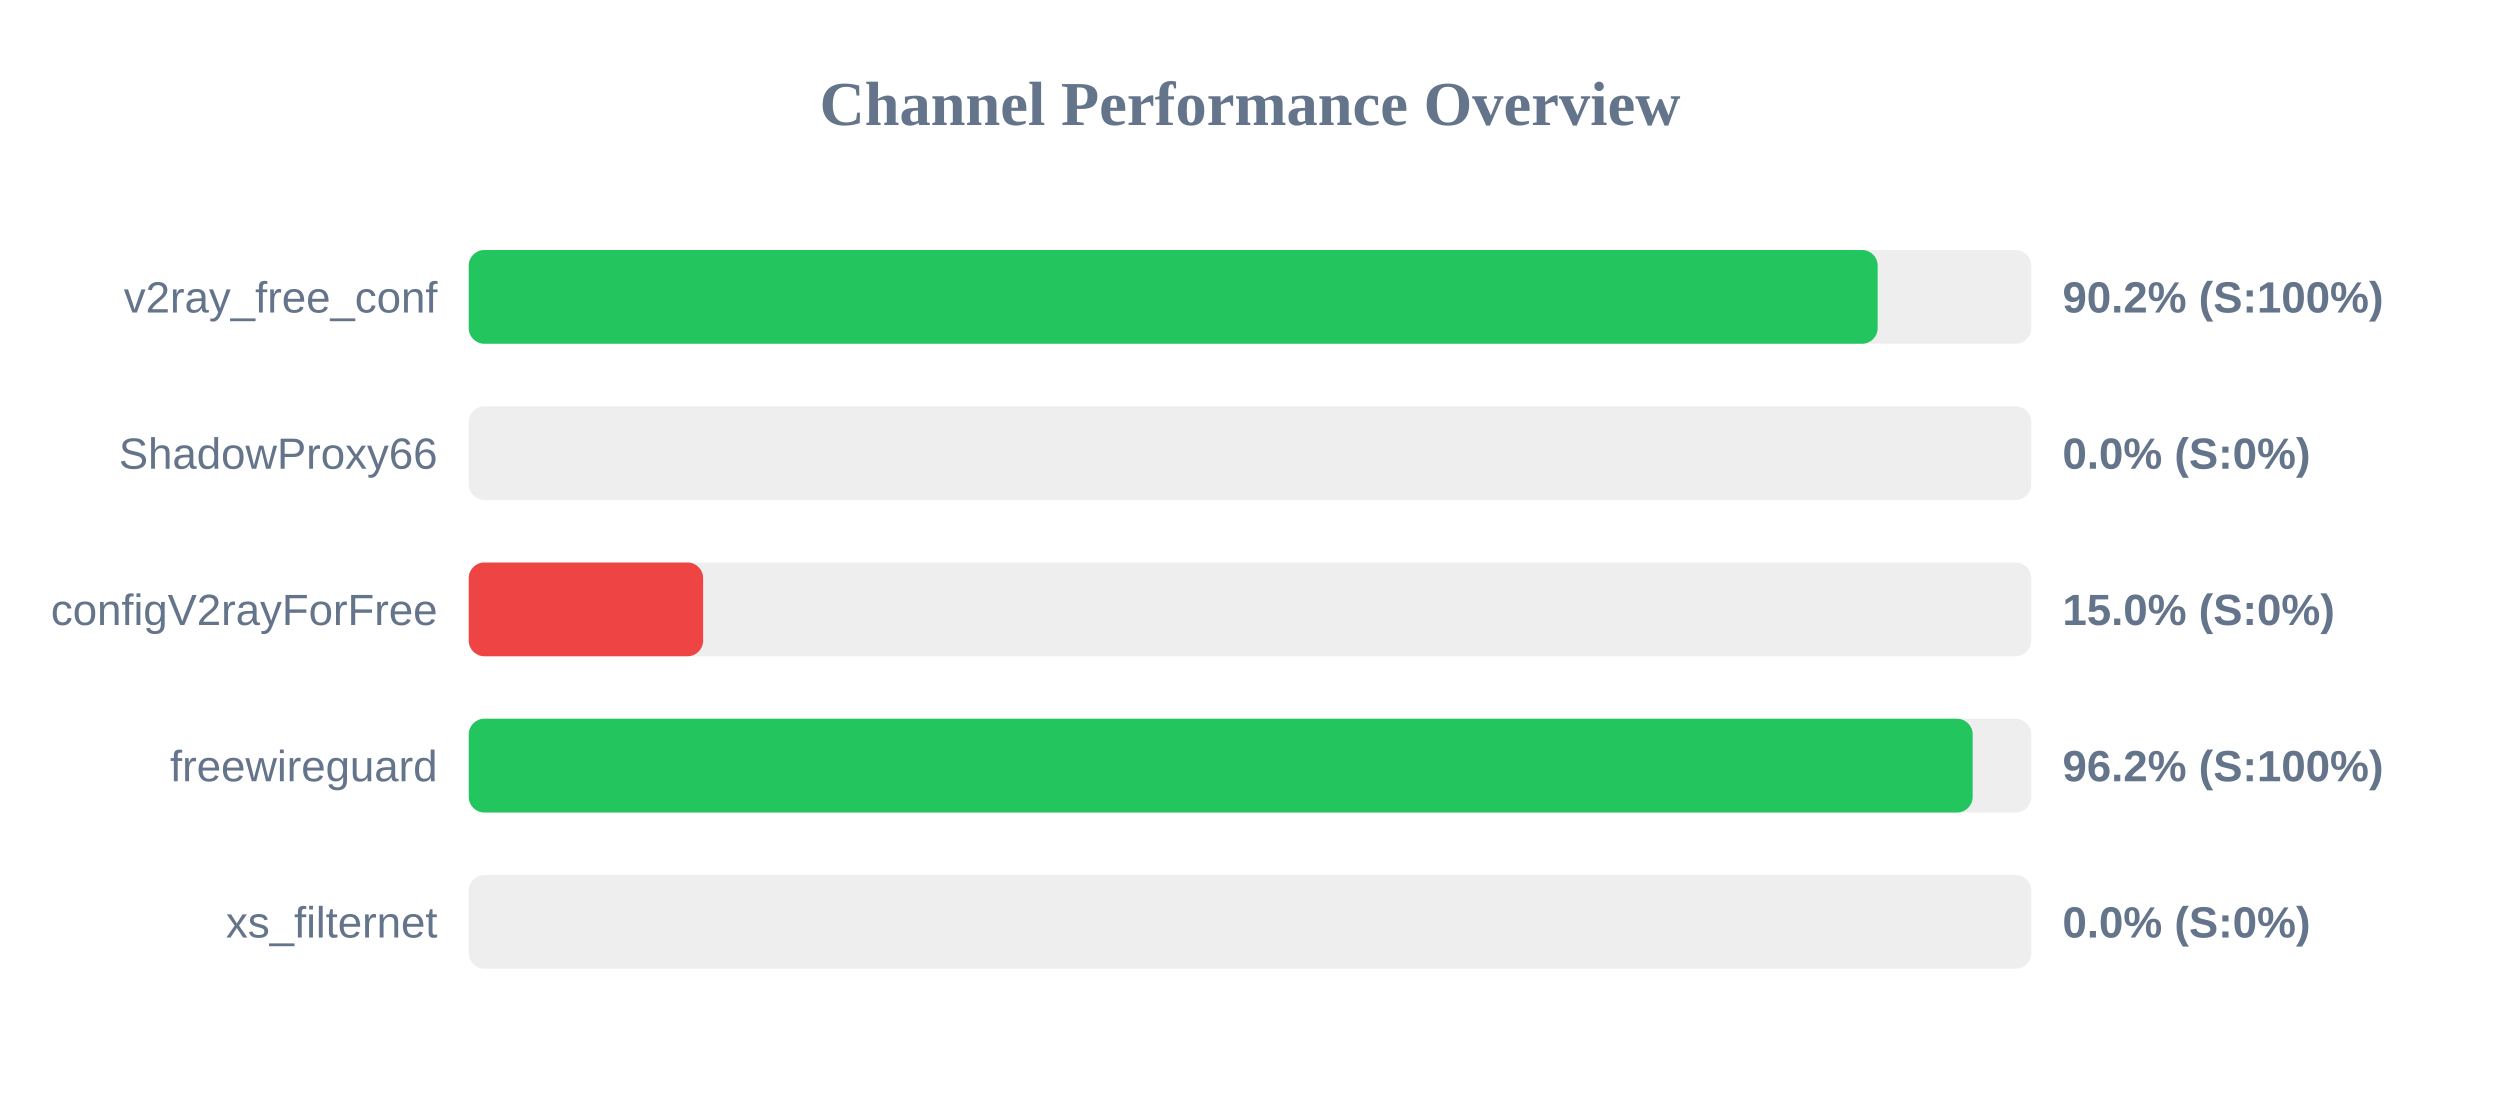
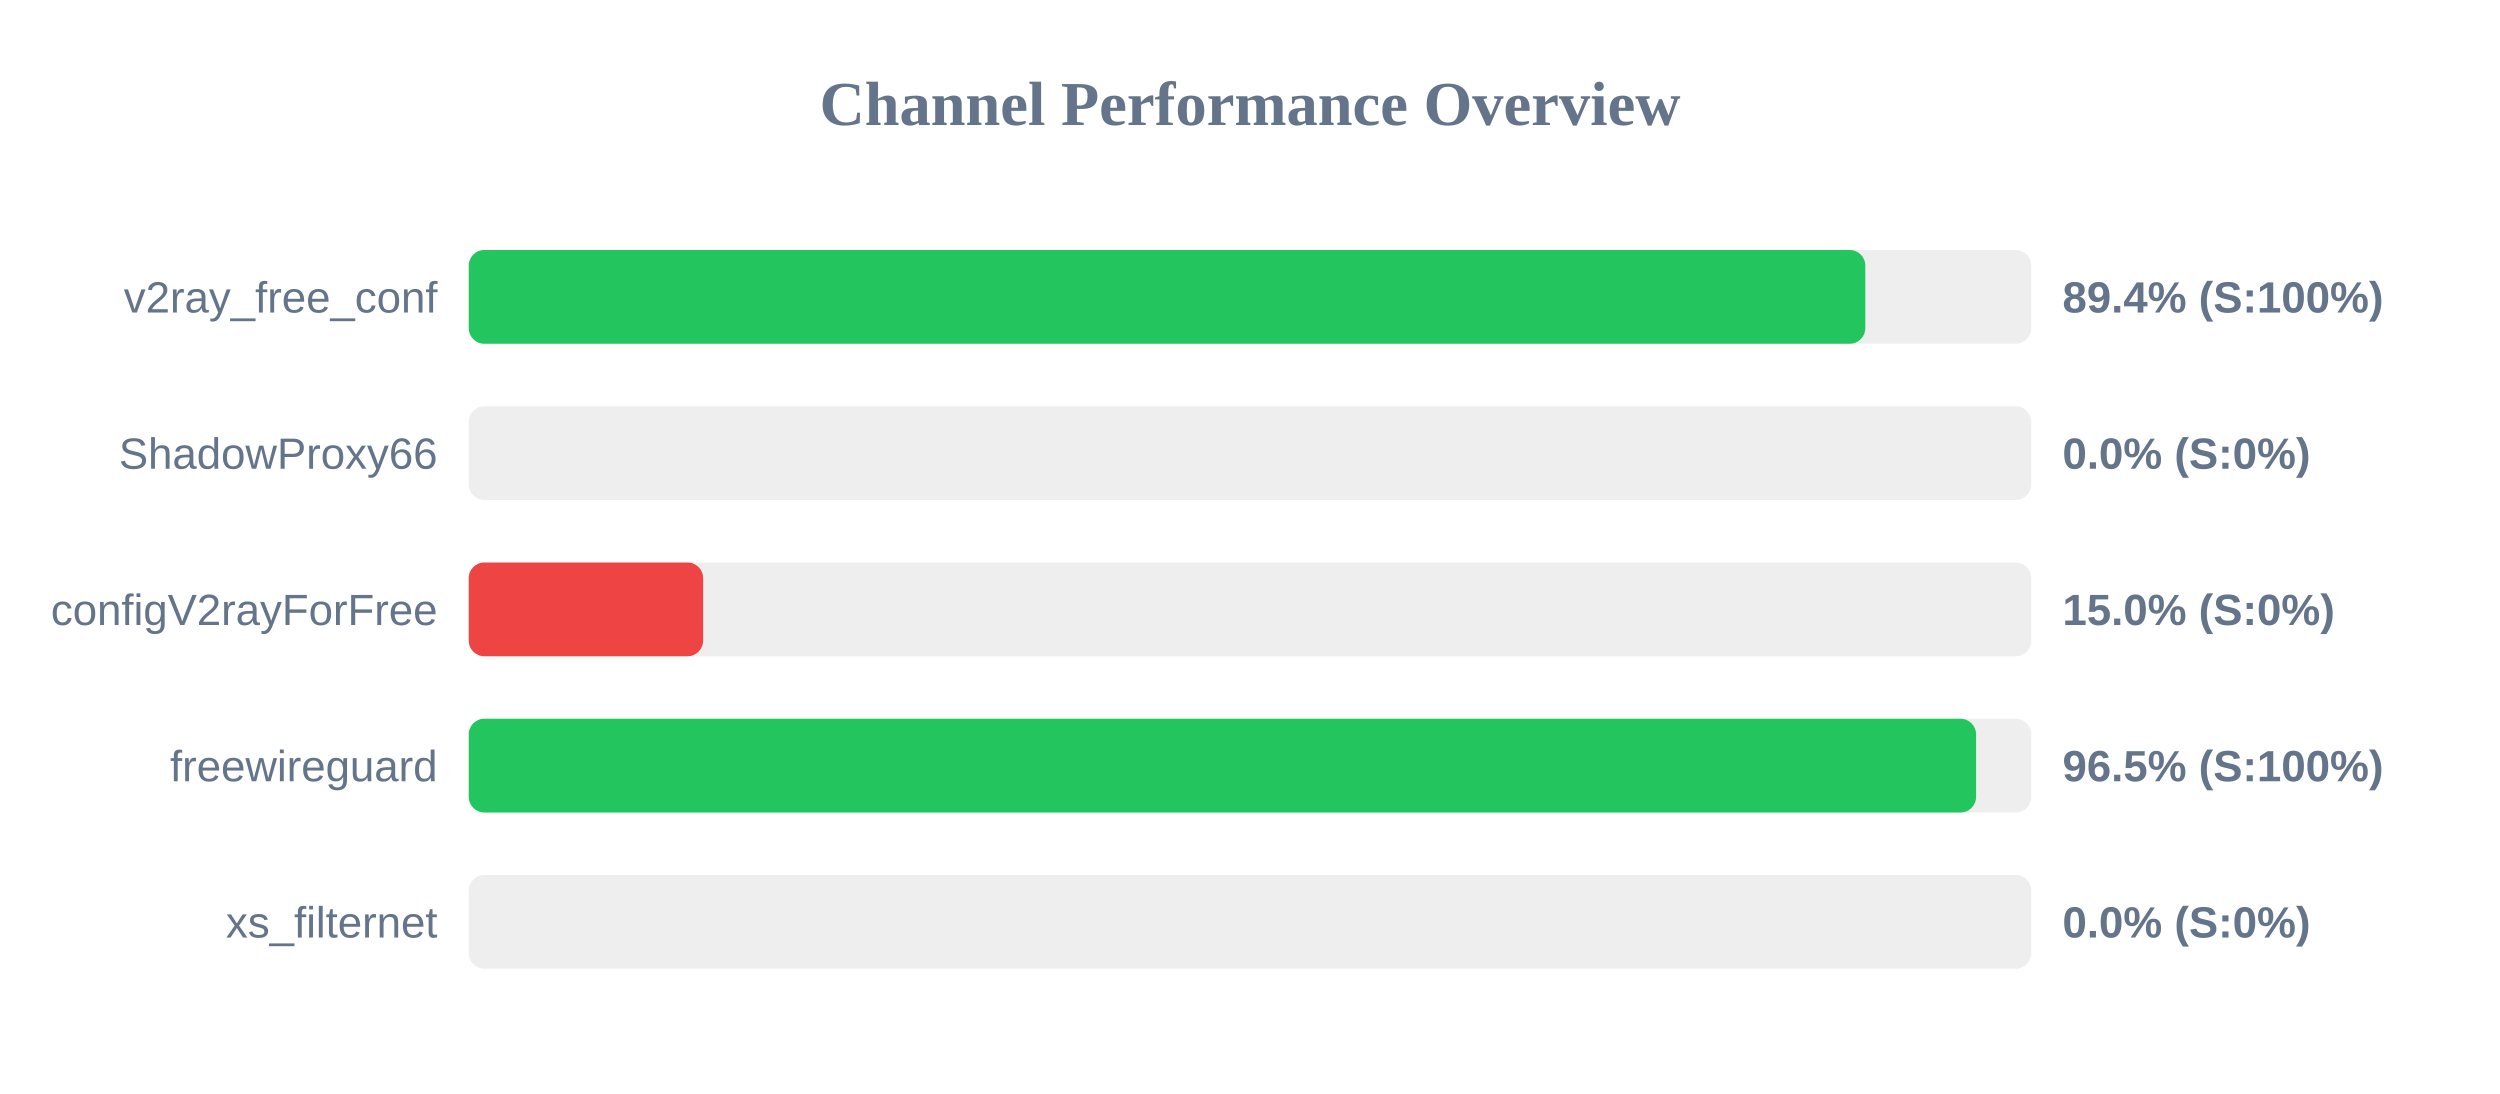
<svg xmlns="http://www.w3.org/2000/svg" width="800" height="350" version="1.1">
  <style>
        .row { font: 14px Arial; fill: #64748b; }
        .score { font: bold 14px Arial; fill: #64748b; }
    </style>
  <text x="400" y="40" text-anchor="middle" font-size="20px" font-weight="bold" fill="#64748b">Channel Performance Overview</text>
  <rect x="150" y="80" width="500" height="30" fill="#eee" rx="5" />
-   <rect x="150" y="80" width="450.85" height="30" fill="#22c55e" rx="5" />
+   <rect x="150" y="80" width="446.9" height="30" fill="#22c55e" rx="5" />
  <text x="140" y="100" text-anchor="end" class="row">v2ray_free_conf</text>
-   <text x="660" y="100" text-anchor="start" class="score">90.2% (S:100%)</text>
+   <text x="660" y="100" text-anchor="start" class="score">89.4% (S:100%)</text>
  <rect x="150" y="130" width="500" height="30" fill="#eee" rx="5" />
  <rect x="150" y="130" width="0.0" height="30" fill="#ef4444" rx="5" />
  <text x="140" y="150" text-anchor="end" class="row">ShadowProxy66</text>
  <text x="660" y="150" text-anchor="start" class="score">0.0% (S:0%)</text>
  <rect x="150" y="180" width="500" height="30" fill="#eee" rx="5" />
  <rect x="150" y="180" width="75.0" height="30" fill="#ef4444" rx="5" />
  <text x="140" y="200" text-anchor="end" class="row">configV2rayForFree</text>
  <text x="660" y="200" text-anchor="start" class="score">15.0% (S:0%)</text>
  <rect x="150" y="230" width="500" height="30" fill="#eee" rx="5" />
-   <rect x="150" y="230" width="481.25" height="30" fill="#22c55e" rx="5" />
+   <rect x="150" y="230" width="482.35" height="30" fill="#22c55e" rx="5" />
  <text x="140" y="250" text-anchor="end" class="row">freewireguard</text>
-   <text x="660" y="250" text-anchor="start" class="score">96.2% (S:100%)</text>
+   <text x="660" y="250" text-anchor="start" class="score">96.5% (S:100%)</text>
  <rect x="150" y="280" width="500" height="30" fill="#eee" rx="5" />
  <rect x="150" y="280" width="0.0" height="30" fill="#ef4444" rx="5" />
  <text x="140" y="300" text-anchor="end" class="row">xs_filternet</text>
  <text x="660" y="300" text-anchor="start" class="score">0.0% (S:0%)</text>
</svg>
